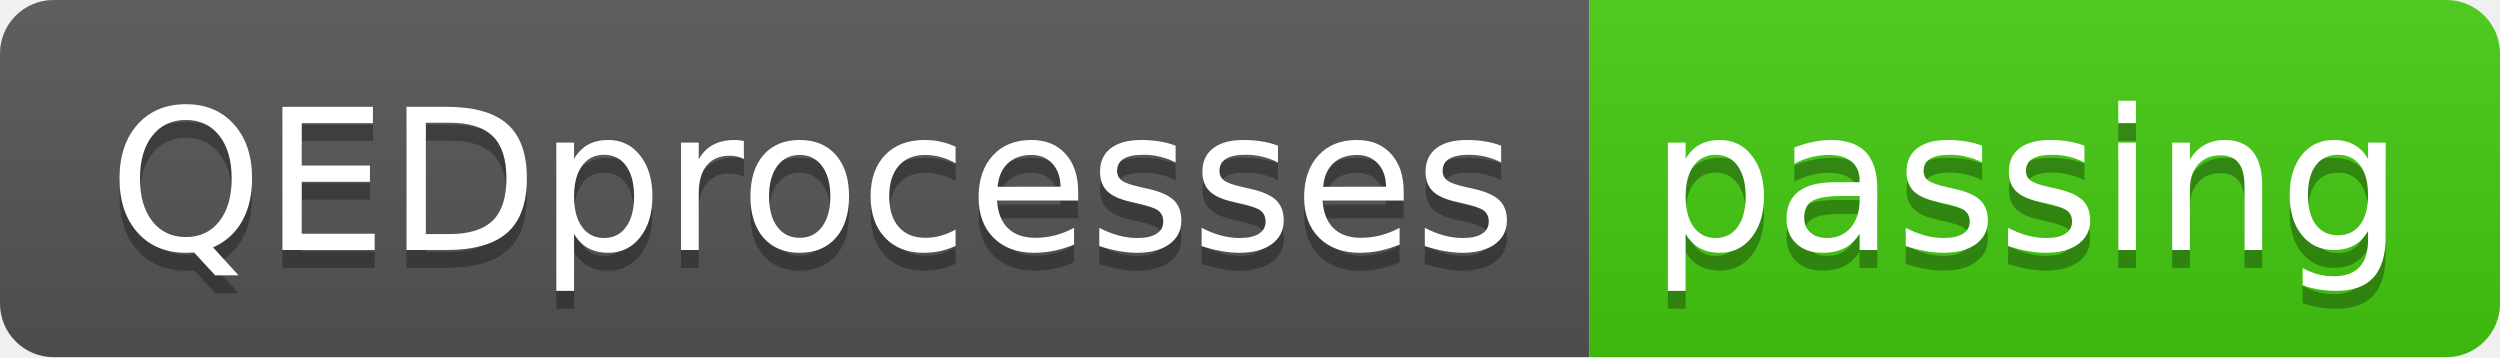
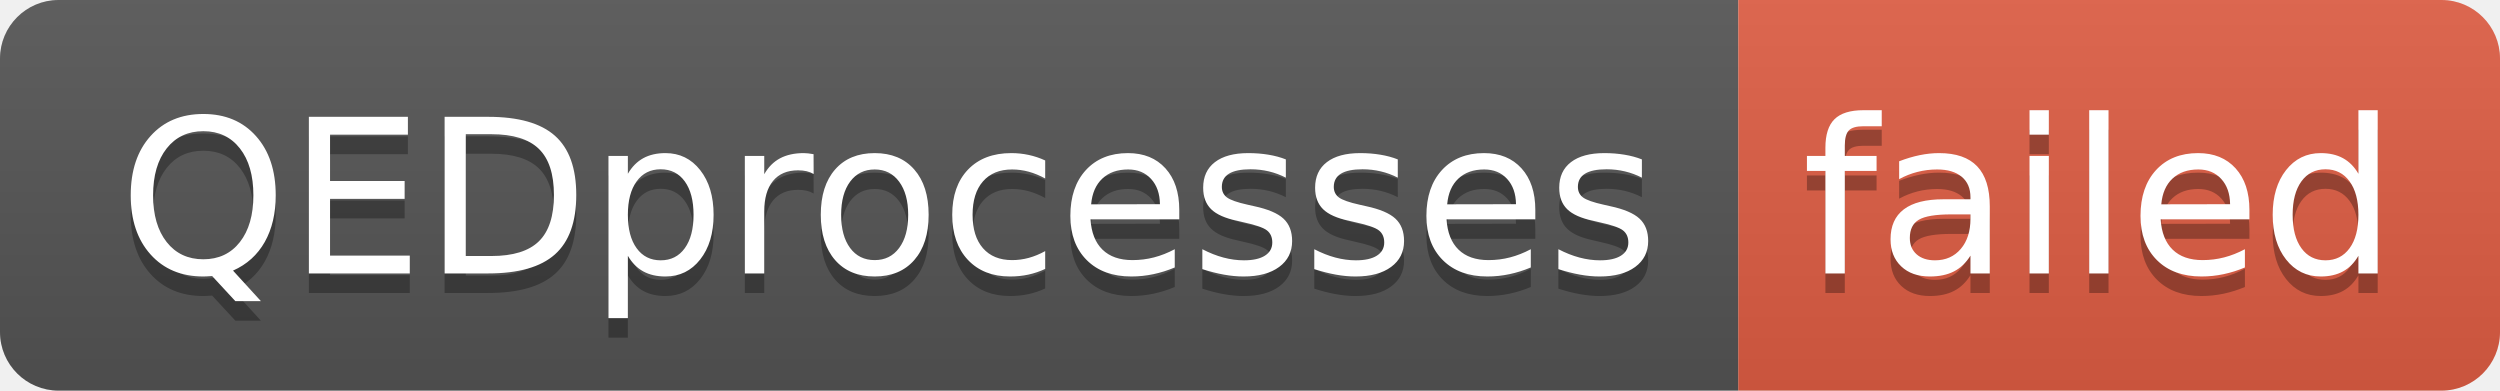
- <svg xmlns="http://www.w3.org/2000/svg" width="140" height="20" role="img" aria-label="QEDprocesses: passing">
+ <svg xmlns="http://www.w3.org/2000/svg" width="128" height="20" role="img" aria-label="QEDprocesses: failed">
  <linearGradient id="s" x2="0" y2="100%">
    <stop offset="0" stop-color="#bbb" stop-opacity=".1" />
    <stop offset="1" stop-opacity=".1" />
  </linearGradient>
  <clipPath id="r">
-     <rect width="140" height="20" rx="3" fill="#fff" />
+     <rect width="128" height="20" rx="3" fill="#fff" />
  </clipPath>
  <g clip-path="url(#r)">
    <rect width="89" height="20" fill="#555" />
-     <rect x="89" width="51" height="20" fill="#4c1" />
-     <rect width="140" height="20" fill="url(#s)" />
+     <rect x="89" width="39" height="20" fill="#e05d44" />
+     <rect width="128" height="20" fill="url(#s)" />
  </g>
  <g fill="#fff" text-anchor="middle" font-family="Verdana,Geneva,DejaVu Sans,sans-serif" text-rendering="geometricPrecision" font-size="110">
    <text aria-hidden="true" x="455" y="150" fill="#010101" fill-opacity=".3" transform="scale(.1)" textLength="790">QEDprocesses</text>
    <text x="455" y="140" transform="scale(.1)" fill="#fff" textLength="790">QEDprocesses</text>
-     <text aria-hidden="true" x="1135" y="150" fill="#010101" fill-opacity=".3" transform="scale(.1)" textLength="410">passing</text>
-     <text x="1135" y="140" transform="scale(.1)" fill="#fff" textLength="410">passing</text>
+     <text aria-hidden="true" x="1075" y="150" fill="#010101" fill-opacity=".3" transform="scale(.1)" textLength="290">failed</text>
+     <text x="1075" y="140" transform="scale(.1)" fill="#fff" textLength="290">failed</text>
  </g>
</svg>
